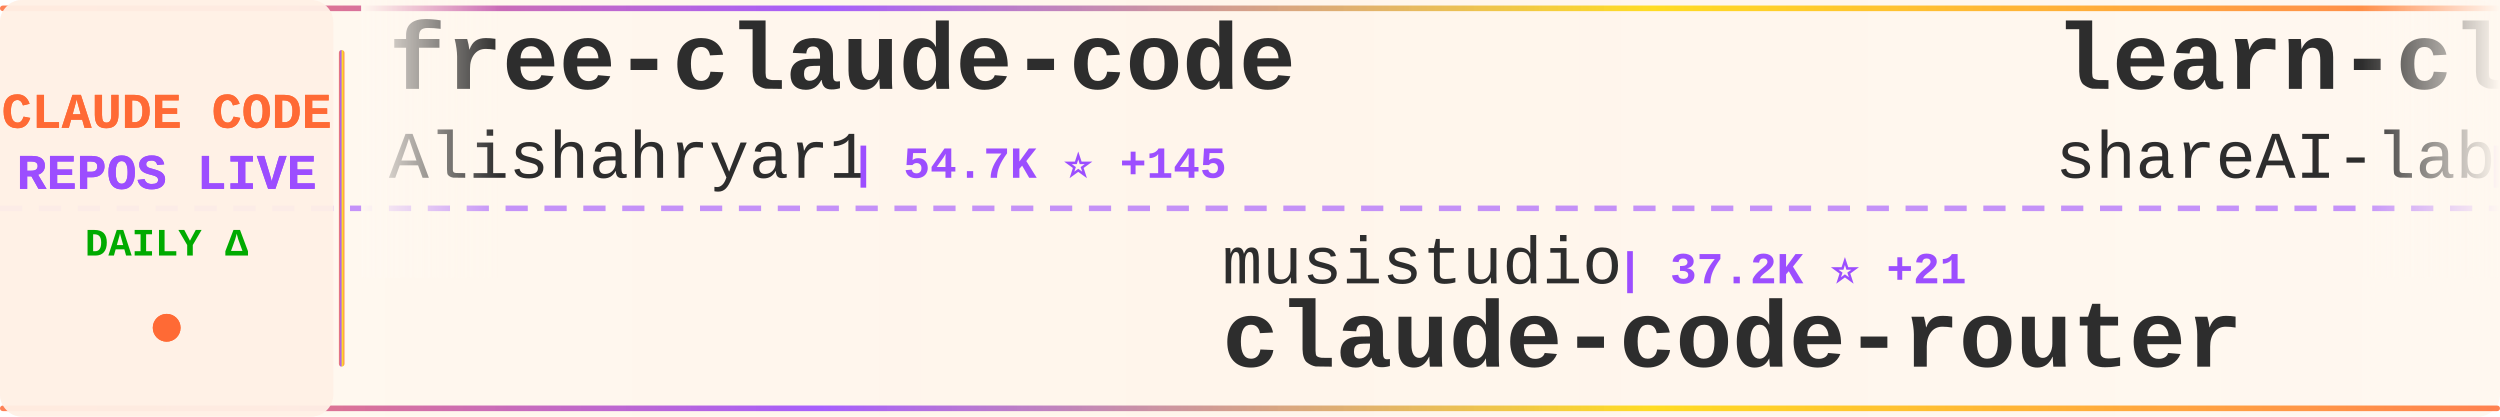
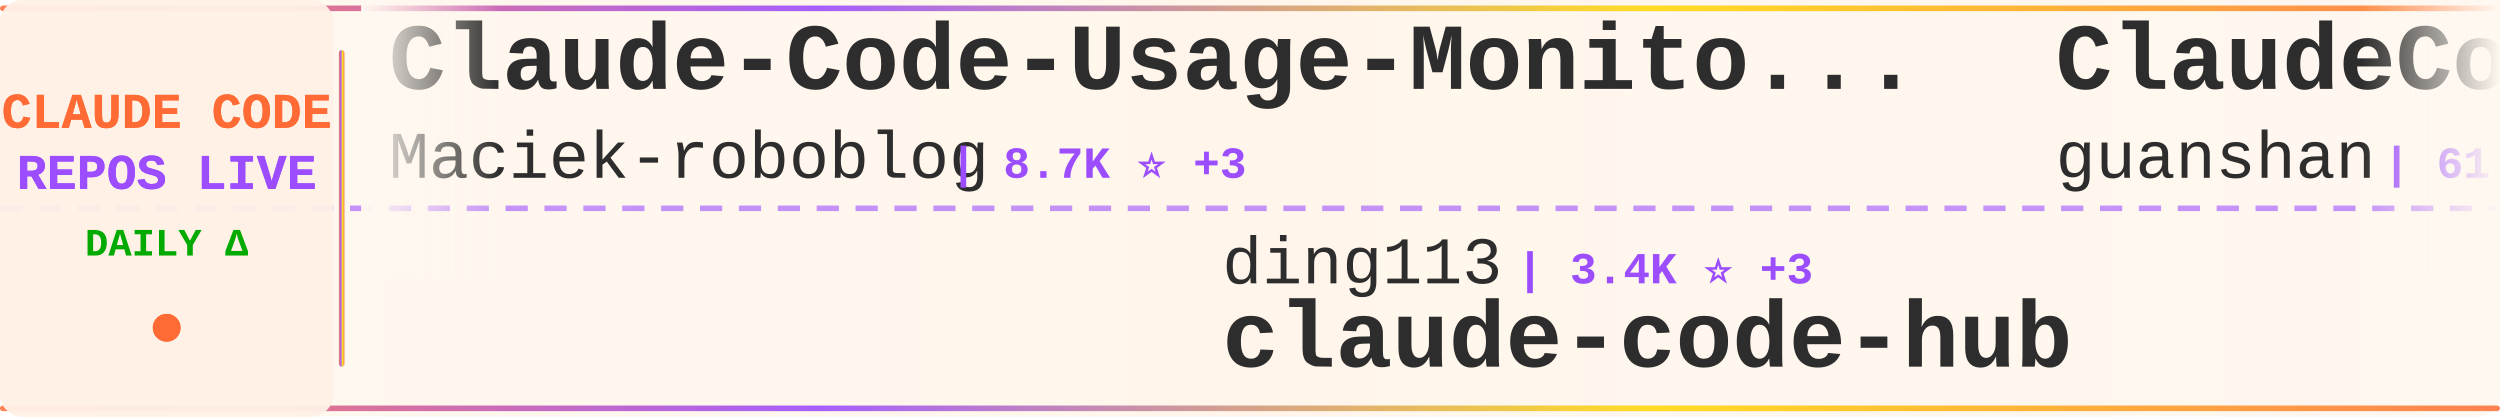
<svg xmlns="http://www.w3.org/2000/svg" width="900" height="150">
  <defs>
    <linearGradient id="tickerBg" x1="0%" y1="0%" x2="100%" y2="0%">
      <stop offset="0%" style="stop-color:#fff8f0;stop-opacity:0.98" />
      <stop offset="50%" style="stop-color:#fff5eb;stop-opacity:1" />
      <stop offset="100%" style="stop-color:#fff8f0;stop-opacity:0.98" />
    </linearGradient>
    <linearGradient id="borderGrad" x1="0%" y1="0%" x2="100%" y2="0%">
      <stop offset="0%" style="stop-color:#FF6B35;stop-opacity:0.85">
        <animate attributeName="stop-opacity" values="0.85;1;0.85" dur="2s" repeatCount="indefinite" />
      </stop>
      <stop offset="33%" style="stop-color:#9C4EFF;stop-opacity:0.9">
        <animate attributeName="stop-opacity" values="0.9;1;0.9" dur="2.2s" repeatCount="indefinite" />
      </stop>
      <stop offset="66%" style="stop-color:#FFD700;stop-opacity:0.85">
        <animate attributeName="stop-opacity" values="0.85;1;0.85" dur="1.8s" repeatCount="indefinite" />
      </stop>
      <stop offset="100%" style="stop-color:#FF6B35;stop-opacity:0.85">
        <animate attributeName="stop-opacity" values="0.85;1;0.85" dur="2s" repeatCount="indefinite" />
      </stop>
    </linearGradient>
    <filter id="textGlow">
      <feGaussianBlur stdDeviation="0.15" result="coloredBlur" />
      <feMerge>
        <feMergeNode in="coloredBlur" />
        <feMergeNode in="SourceGraphic" />
      </feMerge>
    </filter>
    <filter id="metricGlow">
      <feGaussianBlur stdDeviation="0.2" result="coloredBlur" />
      <feMerge>
        <feMergeNode in="coloredBlur" />
        <feMergeNode in="SourceGraphic" />
      </feMerge>
    </filter>
    <linearGradient id="leftFade" x1="0%" y1="0%" x2="100%" y2="0%">
      <stop offset="0%" style="stop-color:#fff8f0;stop-opacity:1" />
      <stop offset="100%" style="stop-color:#fff8f0;stop-opacity:0" />
    </linearGradient>
    <linearGradient id="rightFade" x1="0%" y1="0%" x2="100%" y2="0%">
      <stop offset="0%" style="stop-color:#fff8f0;stop-opacity:0" />
      <stop offset="100%" style="stop-color:#fff8f0;stop-opacity:1" />
    </linearGradient>
  </defs>
  <rect width="900" height="150" fill="url(#tickerBg)" rx="8" />
  <rect x="0" y="2" width="900" height="2" fill="url(#borderGrad)" rx="1" />
  <rect x="0" y="146" width="900" height="2" fill="url(#borderGrad)" rx="1" />
  <line x1="0" y1="75" x2="900" y2="75" stroke="#9C4EFF" stroke-width="2" stroke-dasharray="8 6" opacity="0.6" />
  <rect x="0" y="0" width="120" height="150" fill="#fff0e6" opacity="0.95" rx="8" />
  <text x="60" y="46" font-family="'Courier New', monospace" font-size="18" font-weight="bold" fill="#FF6B35" text-anchor="middle" filter="url(#textGlow)">
    CLAUDE CODE
  </text>
  <text x="60" y="68" font-family="'Courier New', monospace" font-size="18" font-weight="bold" fill="#9C4EFF" text-anchor="middle" filter="url(#textGlow)">
    REPOS LIVE
  </text>
  <text x="60" y="92" font-family="'Courier New', monospace" font-size="14" font-weight="bold" fill="#00aa00" text-anchor="middle">
    DAILY Δ
  </text>
  <circle cx="60" cy="118" r="5" fill="#FF6B35" filter="url(#metricGlow)">
    <animate attributeName="r" values="4;6;4" dur="1.5s" repeatCount="indefinite" />
    <animate attributeName="opacity" values="0.6;1;0.6" dur="1.5s" repeatCount="indefinite" />
  </circle>
  <rect x="122" y="18" width="2" height="114" fill="url(#borderGrad)" rx="1" />
  <clipPath id="tickerClip">
    <rect x="130" y="0" width="770" height="150" />
  </clipPath>
  <g clip-path="url(#tickerClip)">
    <g id="tickerItems">
      <animateTransform attributeName="transform" attributeType="XML" type="translate" from="0 0" to="-3000 0" dur="54s" repeatCount="indefinite" />
      <g transform="translate(0, 0)">
-         <text x="140" y="32" font-family="'Courier New', monospace" font-size="34" font-weight="bold" fill="#2d2d2d">free-claude-code</text>
-         <text x="140" y="64" font-family="'Courier New', monospace" font-size="24" font-weight="normal" fill="#2d2d2d" opacity="1.0">Alishahryar1</text>
-         <text x="306" y="64" font-family="'Courier New', monospace" font-size="16" font-weight="bold" fill="#9C4EFF"> | 54.7K ⭐ +145</text>
+         <text x="140" y="32" font-family="'Courier New', monospace" font-size="34" font-weight="bold" fill="#2d2d2d">Claude-Code-Usage-Monito...</text>
+         <text x="140" y="64" font-family="'Courier New', monospace" font-size="24" font-weight="normal" fill="#2d2d2d" opacity="1.0">Maciek-roboblog</text>
+         <text x="342" y="64" font-family="'Courier New', monospace" font-size="16" font-weight="bold" fill="#9C4EFF"> | 8.7K ⭐ +3</text>
      </g>
      <g transform="translate(300, 0)">
-         <text x="140" y="102" font-family="'Courier New', monospace" font-size="24" font-weight="normal" fill="#2d2d2d" opacity="1.0">musistudio</text>
-         <text x="282" y="102" font-family="'Courier New', monospace" font-size="16" font-weight="bold" fill="#9C4EFF"> | 37.2K ⭐ +21</text>
-         <text x="140" y="132" font-family="'Courier New', monospace" font-size="34" font-weight="bold" fill="#2d2d2d">claude-code-router</text>
+         <text x="140" y="102" font-family="'Courier New', monospace" font-size="24" font-weight="normal" fill="#2d2d2d" opacity="1.0">ding113</text>
+         <text x="246" y="102" font-family="'Courier New', monospace" font-size="16" font-weight="bold" fill="#9C4EFF"> | 3.4K ⭐ +3</text>
+         <text x="140" y="132" font-family="'Courier New', monospace" font-size="34" font-weight="bold" fill="#2d2d2d">claude-code-hub</text>
      </g>
      <g transform="translate(600, 0)">
-         <text x="140" y="32" font-family="'Courier New', monospace" font-size="34" font-weight="bold" fill="#2d2d2d">learn-claude-code</text>
-         <text x="140" y="64" font-family="'Courier New', monospace" font-size="24" font-weight="normal" fill="#2d2d2d" opacity="1.0">shareAI-lab</text>
-         <text x="294" y="64" font-family="'Courier New', monospace" font-size="16" font-weight="bold" fill="#9C4EFF"> | 76.6K ⭐ +68</text>
+         <text x="140" y="32" font-family="'Courier New', monospace" font-size="34" font-weight="bold" fill="#2d2d2d">ClaudeCode</text>
+         <text x="140" y="64" font-family="'Courier New', monospace" font-size="24" font-weight="normal" fill="#2d2d2d" opacity="1.0">guanshan</text>
+         <text x="258" y="64" font-family="'Courier New', monospace" font-size="16" font-weight="bold" fill="#9C4EFF"> | 61 ⭐</text>
      </g>
      <g transform="translate(900, 0)">
-         <text x="140" y="102" font-family="'Courier New', monospace" font-size="24" font-weight="normal" fill="#2d2d2d" opacity="1.0">oboard</text>
-         <text x="234" y="102" font-family="'Courier New', monospace" font-size="16" font-weight="bold" fill="#9C4EFF"> | 3.3K ⭐</text>
-         <text x="140" y="132" font-family="'Courier New', monospace" font-size="34" font-weight="bold" fill="#2d2d2d">claude-code-rev</text>
+         <text x="140" y="102" font-family="'Courier New', monospace" font-size="24" font-weight="normal" fill="#2d2d2d" opacity="1.0">affaan-m</text>
+         <text x="258" y="102" font-family="'Courier New', monospace" font-size="16" font-weight="bold" fill="#9C4EFF"> | 257.8K ⭐ +645</text>
+         <text x="140" y="132" font-family="'Courier New', monospace" font-size="34" font-weight="bold" fill="#2d2d2d">ECC</text>
      </g>
      <g transform="translate(1200, 0)">
-         <text x="140" y="32" font-family="'Courier New', monospace" font-size="34" font-weight="bold" fill="#2d2d2d">claude-code-analysis</text>
-         <text x="140" y="64" font-family="'Courier New', monospace" font-size="24" font-weight="normal" fill="#2d2d2d" opacity="1.0">liuup</text>
-         <text x="222" y="64" font-family="'Courier New', monospace" font-size="16" font-weight="bold" fill="#9C4EFF"> | 3.9K ⭐ +2</text>
+         <text x="140" y="32" font-family="'Courier New', monospace" font-size="34" font-weight="bold" fill="#2d2d2d">ClaudeCode-Portable</text>
+         <text x="140" y="64" font-family="'Courier New', monospace" font-size="24" font-weight="normal" fill="#2d2d2d" opacity="1.0">techjarves</text>
+         <text x="282" y="64" font-family="'Courier New', monospace" font-size="16" font-weight="bold" fill="#9C4EFF"> | 1.4K ⭐ +23</text>
      </g>
      <g transform="translate(1500, 0)">
-         <text x="140" y="102" font-family="'Courier New', monospace" font-size="24" font-weight="normal" fill="#2d2d2d" opacity="1.0">FlorianBruniaux</text>
-         <text x="342" y="102" font-family="'Courier New', monospace" font-size="16" font-weight="bold" fill="#9C4EFF"> | 6.0K ⭐ +2</text>
-         <text x="140" y="132" font-family="'Courier New', monospace" font-size="34" font-weight="bold" fill="#2d2d2d">claude-code-ultimate-gui...</text>
+         <text x="140" y="102" font-family="'Courier New', monospace" font-size="24" font-weight="normal" fill="#2d2d2d" opacity="1.0">huangjia2019</text>
+         <text x="306" y="102" font-family="'Courier New', monospace" font-size="16" font-weight="bold" fill="#9C4EFF"> | 1.1K ⭐ +2</text>
+         <text x="140" y="132" font-family="'Courier New', monospace" font-size="34" font-weight="bold" fill="#2d2d2d">claude-code-engineering</text>
      </g>
      <g transform="translate(1800, 0)">
-         <text x="140" y="32" font-family="'Courier New', monospace" font-size="34" font-weight="bold" fill="#2d2d2d">claude-code-from-scratch</text>
-         <text x="140" y="64" font-family="'Courier New', monospace" font-size="24" font-weight="normal" fill="#2d2d2d" opacity="1.0">Windy3f3f3f3f</text>
-         <text x="318" y="64" font-family="'Courier New', monospace" font-size="16" font-weight="bold" fill="#9C4EFF"> | 2.7K ⭐ +5</text>
+         <text x="140" y="32" font-family="'Courier New', monospace" font-size="34" font-weight="bold" fill="#2d2d2d">claude-code-video-toolki...</text>
+         <text x="140" y="64" font-family="'Courier New', monospace" font-size="24" font-weight="normal" fill="#2d2d2d" opacity="1.0">digitalsamba</text>
+         <text x="306" y="64" font-family="'Courier New', monospace" font-size="16" font-weight="bold" fill="#9C4EFF"> | 2.1K ⭐ +4</text>
      </g>
      <g transform="translate(2100, 0)">
-         <text x="140" y="102" font-family="'Courier New', monospace" font-size="24" font-weight="normal" fill="#2d2d2d" opacity="1.0">xorespesp</text>
-         <text x="270" y="102" font-family="'Courier New', monospace" font-size="16" font-weight="bold" fill="#9C4EFF"> | 233 ⭐</text>
-         <text x="140" y="132" font-family="'Courier New', monospace" font-size="34" font-weight="bold" fill="#2d2d2d">claude-code</text>
+         <text x="140" y="102" font-family="'Courier New', monospace" font-size="24" font-weight="normal" fill="#2d2d2d" opacity="1.0">lorryjovens-hub</text>
+         <text x="342" y="102" font-family="'Courier New', monospace" font-size="16" font-weight="bold" fill="#9C4EFF"> | 1.7K ⭐ +1</text>
+         <text x="140" y="132" font-family="'Courier New', monospace" font-size="34" font-weight="bold" fill="#2d2d2d">claude-code-rust</text>
      </g>
      <g transform="translate(2400, 0)">
-         <text x="140" y="32" font-family="'Courier New', monospace" font-size="34" font-weight="bold" fill="#2d2d2d">claude-code</text>
-         <text x="140" y="64" font-family="'Courier New', monospace" font-size="24" font-weight="normal" fill="#2d2d2d" opacity="1.0">freestylefly</text>
-         <text x="306" y="64" font-family="'Courier New', monospace" font-size="16" font-weight="bold" fill="#9C4EFF"> | 131 ⭐</text>
+         <text x="140" y="32" font-family="'Courier New', monospace" font-size="34" font-weight="bold" fill="#2d2d2d">how-claude-code-works</text>
+         <text x="140" y="64" font-family="'Courier New', monospace" font-size="24" font-weight="normal" fill="#2d2d2d" opacity="1.0">Windy3f3f3f3f</text>
+         <text x="318" y="64" font-family="'Courier New', monospace" font-size="16" font-weight="bold" fill="#9C4EFF"> | 3.6K ⭐ +6</text>
      </g>
      <g transform="translate(2700, 0)">
-         <text x="140" y="102" font-family="'Courier New', monospace" font-size="24" font-weight="normal" fill="#2d2d2d" opacity="1.0">Windy3f3f3f3f</text>
-         <text x="318" y="102" font-family="'Courier New', monospace" font-size="16" font-weight="bold" fill="#9C4EFF"> | 3.6K ⭐ +6</text>
-         <text x="140" y="132" font-family="'Courier New', monospace" font-size="34" font-weight="bold" fill="#2d2d2d">how-claude-code-works</text>
+         <text x="140" y="102" font-family="'Courier New', monospace" font-size="24" font-weight="normal" fill="#2d2d2d" opacity="1.0">VoltAgent</text>
+         <text x="270" y="102" font-family="'Courier New', monospace" font-size="16" font-weight="bold" fill="#9C4EFF"> | 25.0K ⭐ +14</text>
+         <text x="140" y="132" font-family="'Courier New', monospace" font-size="34" font-weight="bold" fill="#2d2d2d">awesome-claude-code-suba...</text>
      </g>
      <g transform="translate(3000, 0)">
-         <text x="140" y="32" font-family="'Courier New', monospace" font-size="34" font-weight="bold" fill="#2d2d2d">free-claude-code</text>
-         <text x="140" y="64" font-family="'Courier New', monospace" font-size="24" font-weight="normal" fill="#2d2d2d" opacity="1.0">Alishahryar1</text>
-         <text x="306" y="64" font-family="'Courier New', monospace" font-size="16" font-weight="bold" fill="#9C4EFF"> | 54.7K ⭐ +145</text>
+         <text x="140" y="32" font-family="'Courier New', monospace" font-size="34" font-weight="bold" fill="#2d2d2d">Claude-Code-Usage-Monito...</text>
+         <text x="140" y="64" font-family="'Courier New', monospace" font-size="24" font-weight="normal" fill="#2d2d2d" opacity="1.0">Maciek-roboblog</text>
+         <text x="342" y="64" font-family="'Courier New', monospace" font-size="16" font-weight="bold" fill="#9C4EFF"> | 8.7K ⭐ +3</text>
      </g>
      <g transform="translate(3300, 0)">
-         <text x="140" y="102" font-family="'Courier New', monospace" font-size="24" font-weight="normal" fill="#2d2d2d" opacity="1.0">musistudio</text>
-         <text x="282" y="102" font-family="'Courier New', monospace" font-size="16" font-weight="bold" fill="#9C4EFF"> | 37.2K ⭐ +21</text>
-         <text x="140" y="132" font-family="'Courier New', monospace" font-size="34" font-weight="bold" fill="#2d2d2d">claude-code-router</text>
+         <text x="140" y="102" font-family="'Courier New', monospace" font-size="24" font-weight="normal" fill="#2d2d2d" opacity="1.0">ding113</text>
+         <text x="246" y="102" font-family="'Courier New', monospace" font-size="16" font-weight="bold" fill="#9C4EFF"> | 3.4K ⭐ +3</text>
+         <text x="140" y="132" font-family="'Courier New', monospace" font-size="34" font-weight="bold" fill="#2d2d2d">claude-code-hub</text>
      </g>
      <g transform="translate(3600, 0)">
-         <text x="140" y="32" font-family="'Courier New', monospace" font-size="34" font-weight="bold" fill="#2d2d2d">learn-claude-code</text>
-         <text x="140" y="64" font-family="'Courier New', monospace" font-size="24" font-weight="normal" fill="#2d2d2d" opacity="1.0">shareAI-lab</text>
-         <text x="294" y="64" font-family="'Courier New', monospace" font-size="16" font-weight="bold" fill="#9C4EFF"> | 76.6K ⭐ +68</text>
+         <text x="140" y="32" font-family="'Courier New', monospace" font-size="34" font-weight="bold" fill="#2d2d2d">ClaudeCode</text>
+         <text x="140" y="64" font-family="'Courier New', monospace" font-size="24" font-weight="normal" fill="#2d2d2d" opacity="1.0">guanshan</text>
+         <text x="258" y="64" font-family="'Courier New', monospace" font-size="16" font-weight="bold" fill="#9C4EFF"> | 61 ⭐</text>
      </g>
      <g transform="translate(3900, 0)">
-         <text x="140" y="102" font-family="'Courier New', monospace" font-size="24" font-weight="normal" fill="#2d2d2d" opacity="1.0">oboard</text>
-         <text x="234" y="102" font-family="'Courier New', monospace" font-size="16" font-weight="bold" fill="#9C4EFF"> | 3.3K ⭐</text>
-         <text x="140" y="132" font-family="'Courier New', monospace" font-size="34" font-weight="bold" fill="#2d2d2d">claude-code-rev</text>
+         <text x="140" y="102" font-family="'Courier New', monospace" font-size="24" font-weight="normal" fill="#2d2d2d" opacity="1.0">affaan-m</text>
+         <text x="258" y="102" font-family="'Courier New', monospace" font-size="16" font-weight="bold" fill="#9C4EFF"> | 257.8K ⭐ +645</text>
+         <text x="140" y="132" font-family="'Courier New', monospace" font-size="34" font-weight="bold" fill="#2d2d2d">ECC</text>
      </g>
    </g>
  </g>
  <rect x="130" y="0" width="50" height="100" fill="url(#leftFade)" />
  <rect x="850" y="0" width="50" height="100" fill="url(#rightFade)" />
</svg>
